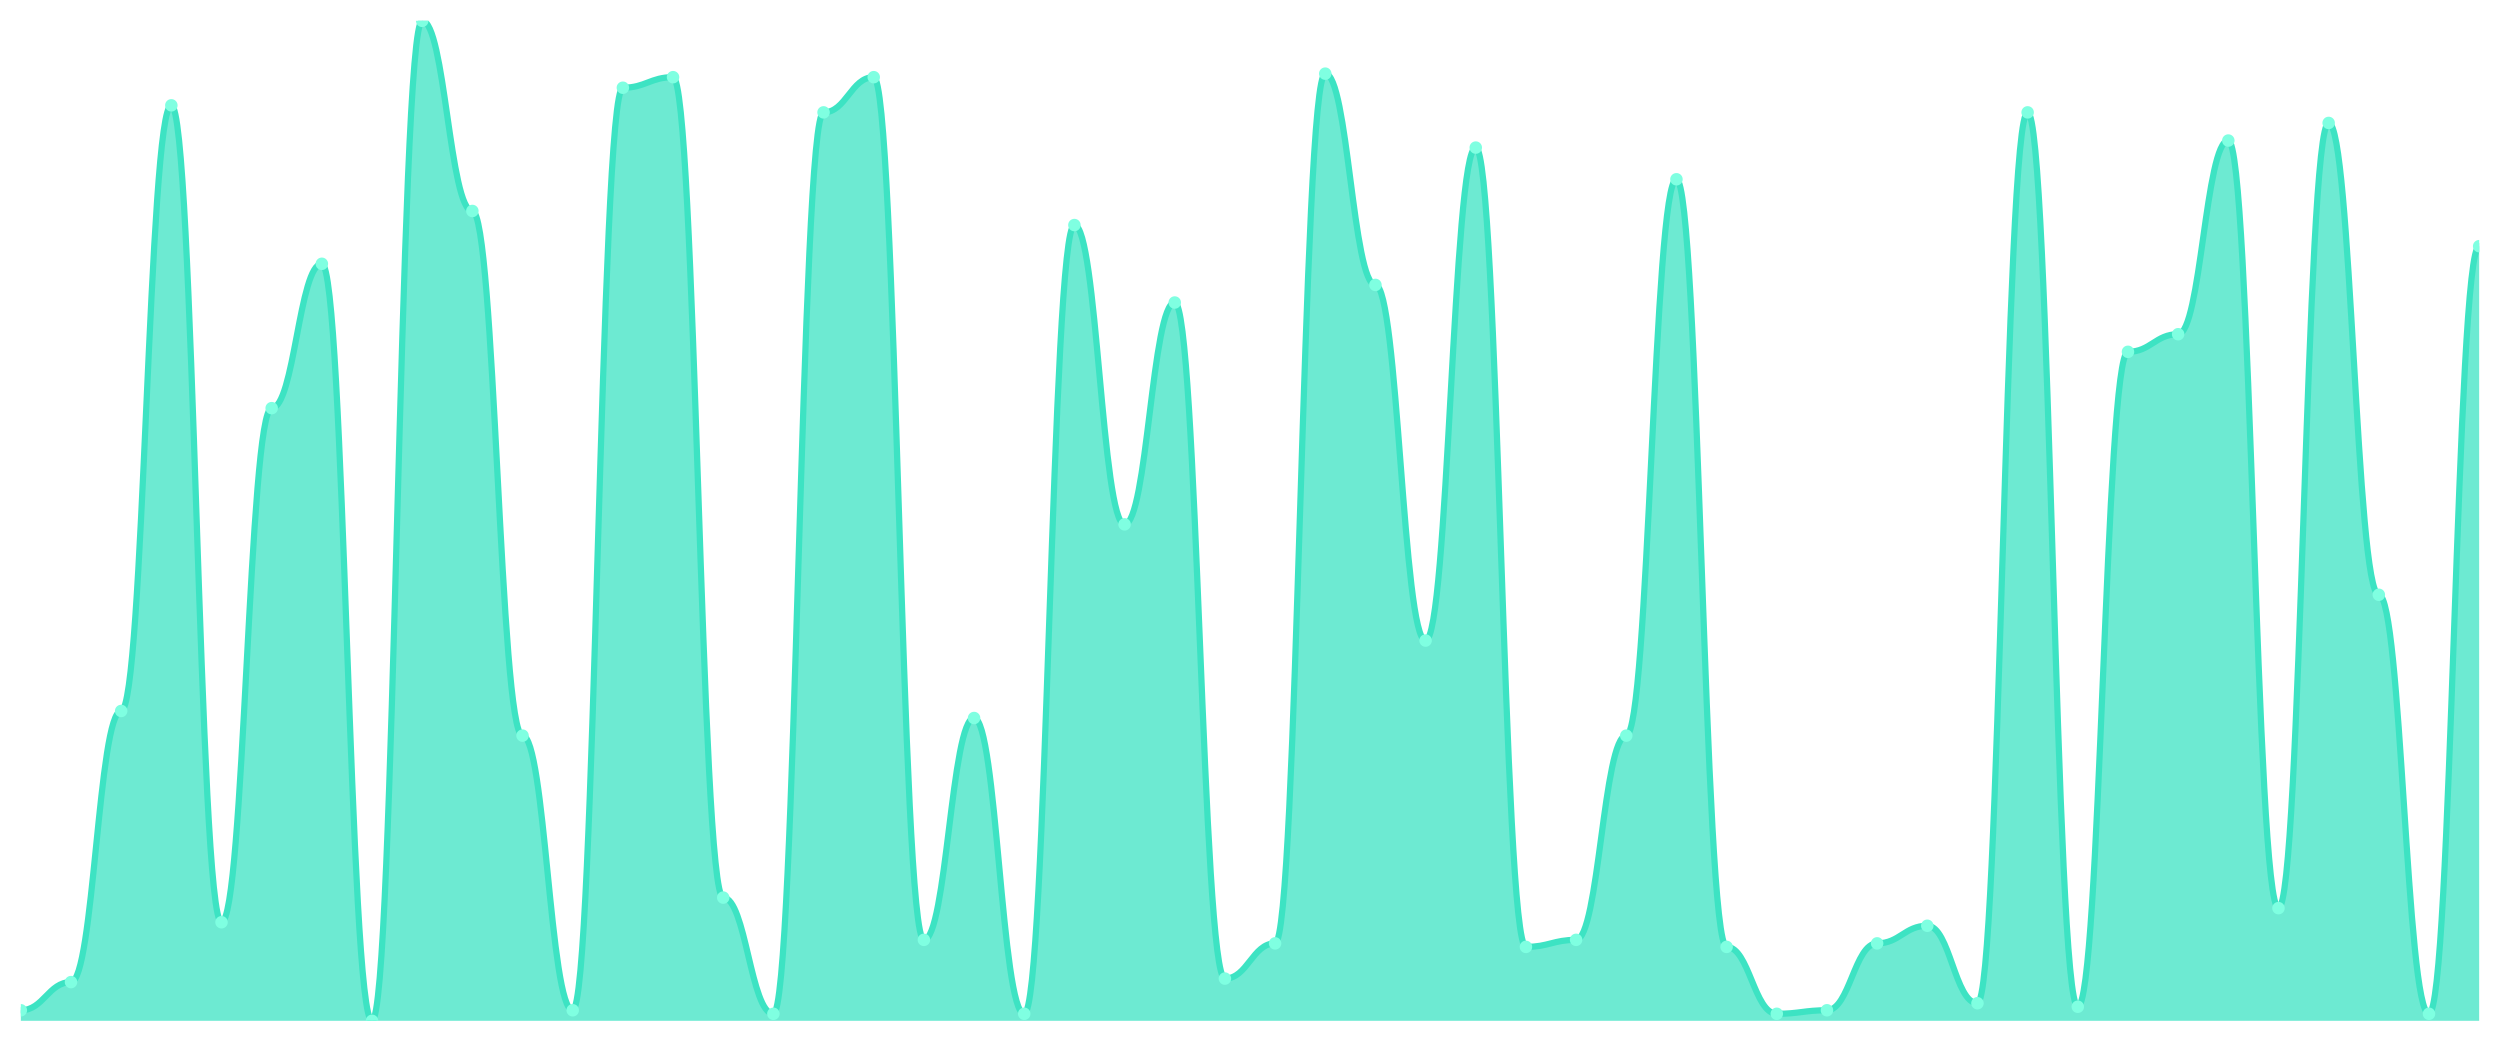
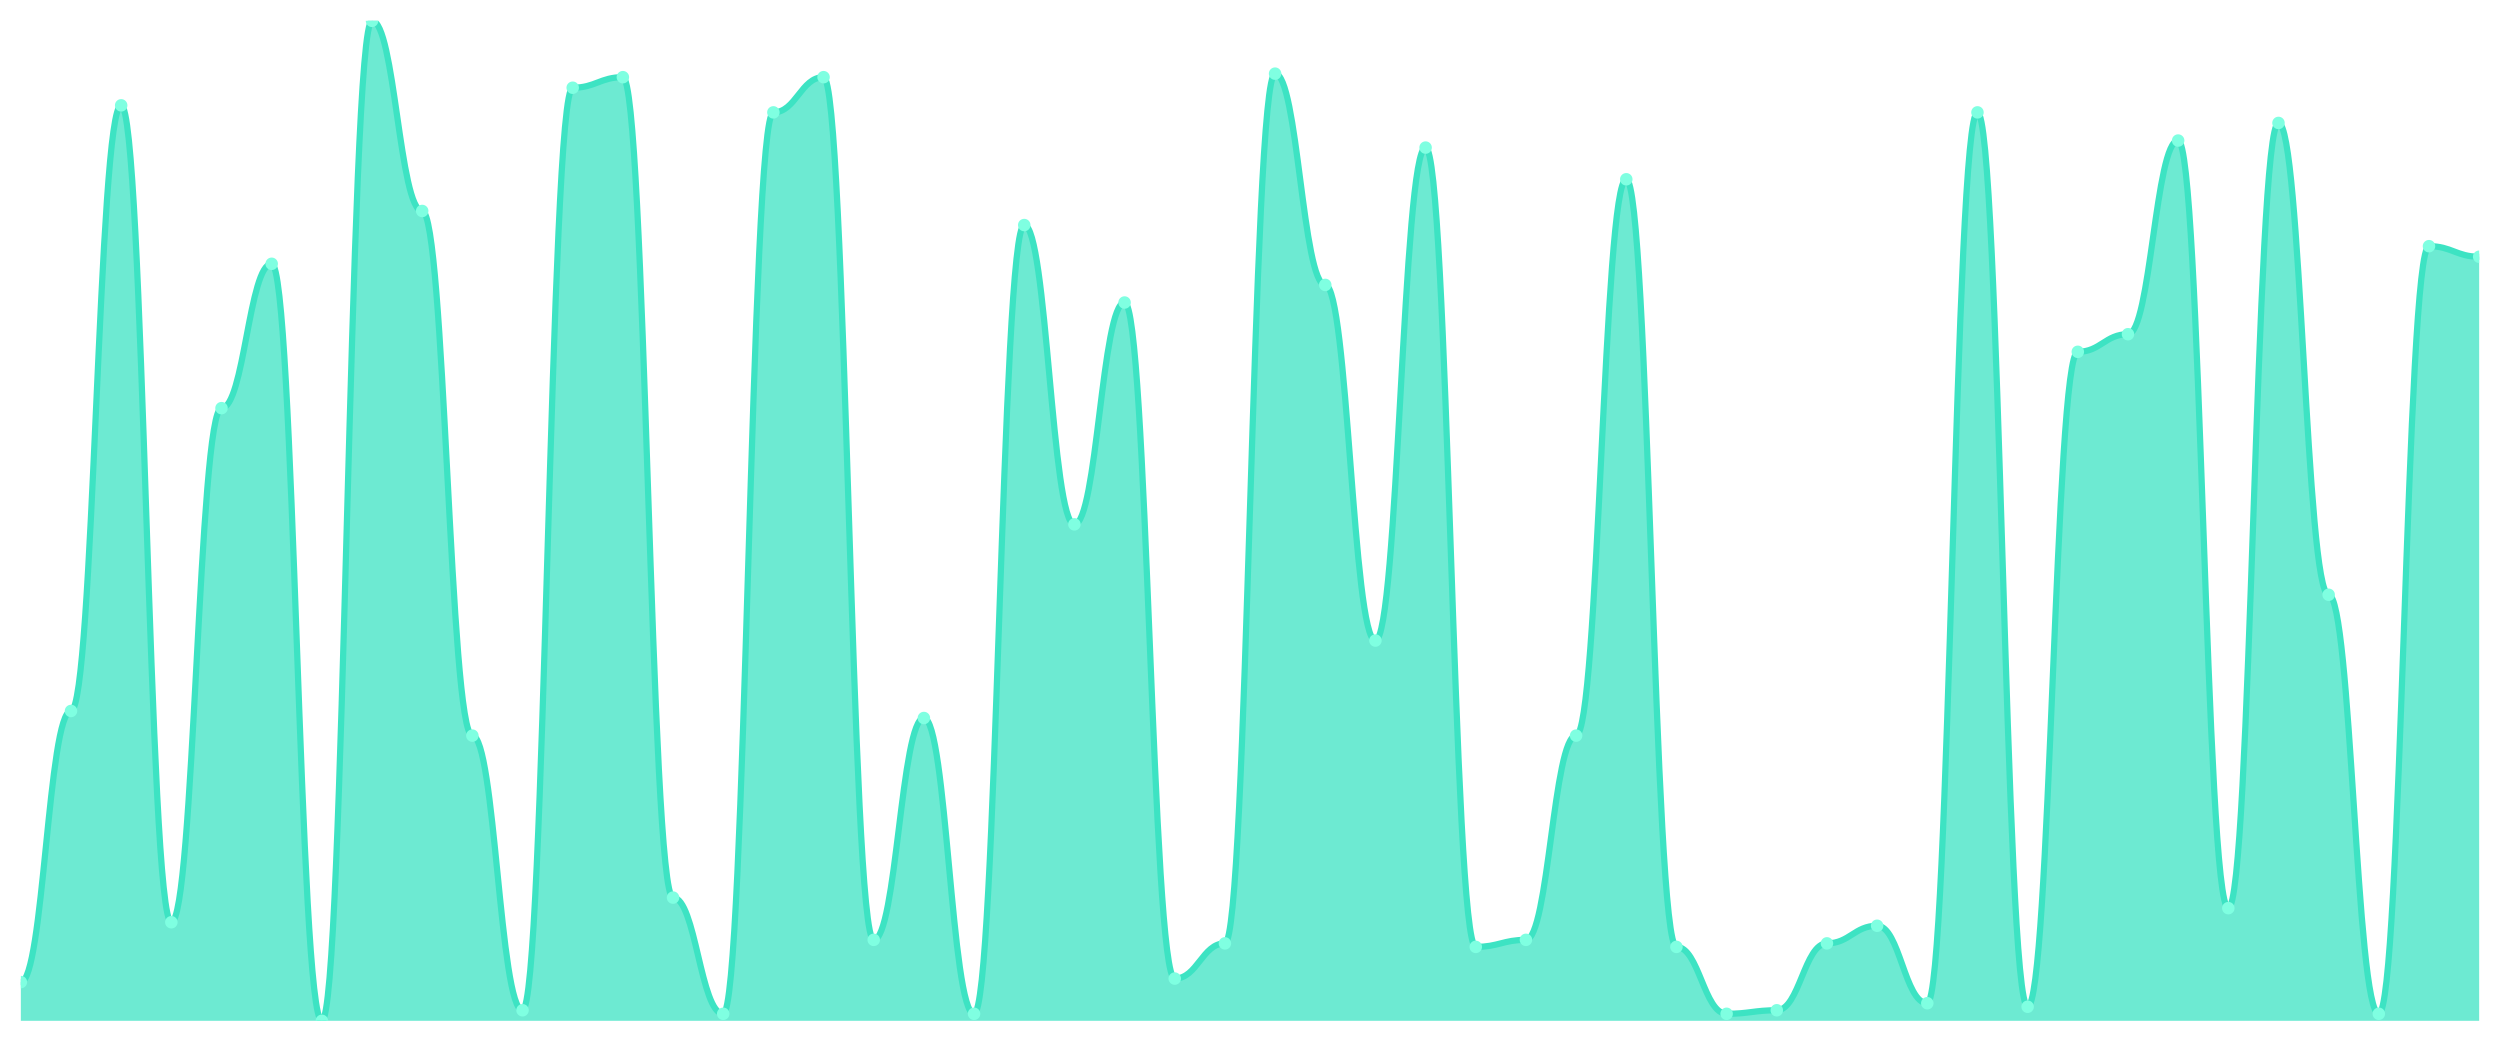
<svg xmlns="http://www.w3.org/2000/svg" viewBox="0 0 1200 500" width="1200" height="500">
  <defs>
    <clipPath id="c">
      <rect x="10" y="10" width="1180" height="480" />
    </clipPath>
  </defs>
  <rect width="1200" height="500" fill="none" />
  <g clip-path="url(#c)">
-     <path d="M 10,490 L 10,484.93 C 20.837,484.93 23.245,471.408 34.082,471.408 C 44.918,471.408 47.327,341.268 58.163,341.268 C 69,341.268 71.408,50.563 82.245,50.563 C 93.082,50.563 95.49,442.676 106.327,442.676 C 117.163,442.676 119.571,195.915 130.408,195.915 C 141.245,195.915 143.653,126.62 154.49,126.62 C 165.327,126.62 167.735,490 178.571,490 C 189.408,490 191.816,10 202.653,10 C 213.49,10 215.898,101.268 226.735,101.268 C 237.571,101.268 239.98,353.099 250.816,353.099 C 261.653,353.099 264.061,484.93 274.898,484.93 C 285.735,484.93 288.143,42.113 298.98,42.113 C 309.816,42.113 312.224,37.042 323.061,37.042 C 333.898,37.042 336.306,430.845 347.143,430.845 C 357.98,430.845 360.388,486.62 371.224,486.62 C 382.061,486.62 384.469,53.944 395.306,53.944 C 406.143,53.944 408.551,37.042 419.388,37.042 C 430.224,37.042 432.633,451.127 443.469,451.127 C 454.306,451.127 456.714,344.648 467.551,344.648 C 478.388,344.648 480.796,486.62 491.633,486.62 C 502.469,486.62 504.878,108.028 515.714,108.028 C 526.551,108.028 528.959,251.69 539.796,251.69 C 550.633,251.69 553.041,145.211 563.878,145.211 C 574.714,145.211 577.122,469.718 587.959,469.718 C 598.796,469.718 601.204,452.817 612.041,452.817 C 622.878,452.817 625.286,35.352 636.122,35.352 C 646.959,35.352 649.367,136.761 660.204,136.761 C 671.041,136.761 673.449,307.465 684.286,307.465 C 695.122,307.465 697.531,70.845 708.367,70.845 C 719.204,70.845 721.612,454.507 732.449,454.507 C 743.286,454.507 745.694,451.127 756.531,451.127 C 767.367,451.127 769.776,353.099 780.612,353.099 C 791.449,353.099 793.857,86.056 804.694,86.056 C 815.531,86.056 817.939,454.507 828.776,454.507 C 839.612,454.507 842.02,486.62 852.857,486.62 C 863.694,486.62 866.102,484.93 876.939,484.93 C 887.776,484.93 890.184,452.817 901.02,452.817 C 911.857,452.817 914.265,444.366 925.102,444.366 C 935.939,444.366 938.347,481.549 949.184,481.549 C 960.02,481.549 962.429,53.944 973.265,53.944 C 984.102,53.944 986.51,483.239 997.347,483.239 C 1008.184,483.239 1010.592,168.873 1021.429,168.873 C 1032.265,168.873 1034.673,160.423 1045.51,160.423 C 1056.347,160.423 1058.755,67.465 1069.592,67.465 C 1080.429,67.465 1082.837,435.915 1093.673,435.915 C 1104.51,435.915 1106.918,59.014 1117.755,59.014 C 1128.592,59.014 1131,285.493 1141.837,285.493 C 1152.673,285.493 1155.082,486.62 1165.918,486.62 C 1176.755,486.62 1179.163,118.169 1190,118.169 L 1190,490 Z" fill="rgba(61,227,195,0.75)" />
-     <path d="M 10,484.93 C 20.837,484.93 23.245,471.408 34.082,471.408 C 44.918,471.408 47.327,341.268 58.163,341.268 C 69,341.268 71.408,50.563 82.245,50.563 C 93.082,50.563 95.49,442.676 106.327,442.676 C 117.163,442.676 119.571,195.915 130.408,195.915 C 141.245,195.915 143.653,126.62 154.49,126.62 C 165.327,126.62 167.735,490 178.571,490 C 189.408,490 191.816,10 202.653,10 C 213.49,10 215.898,101.268 226.735,101.268 C 237.571,101.268 239.98,353.099 250.816,353.099 C 261.653,353.099 264.061,484.93 274.898,484.93 C 285.735,484.93 288.143,42.113 298.98,42.113 C 309.816,42.113 312.224,37.042 323.061,37.042 C 333.898,37.042 336.306,430.845 347.143,430.845 C 357.98,430.845 360.388,486.62 371.224,486.62 C 382.061,486.62 384.469,53.944 395.306,53.944 C 406.143,53.944 408.551,37.042 419.388,37.042 C 430.224,37.042 432.633,451.127 443.469,451.127 C 454.306,451.127 456.714,344.648 467.551,344.648 C 478.388,344.648 480.796,486.62 491.633,486.62 C 502.469,486.62 504.878,108.028 515.714,108.028 C 526.551,108.028 528.959,251.69 539.796,251.69 C 550.633,251.69 553.041,145.211 563.878,145.211 C 574.714,145.211 577.122,469.718 587.959,469.718 C 598.796,469.718 601.204,452.817 612.041,452.817 C 622.878,452.817 625.286,35.352 636.122,35.352 C 646.959,35.352 649.367,136.761 660.204,136.761 C 671.041,136.761 673.449,307.465 684.286,307.465 C 695.122,307.465 697.531,70.845 708.367,70.845 C 719.204,70.845 721.612,454.507 732.449,454.507 C 743.286,454.507 745.694,451.127 756.531,451.127 C 767.367,451.127 769.776,353.099 780.612,353.099 C 791.449,353.099 793.857,86.056 804.694,86.056 C 815.531,86.056 817.939,454.507 828.776,454.507 C 839.612,454.507 842.02,486.62 852.857,486.62 C 863.694,486.62 866.102,484.93 876.939,484.93 C 887.776,484.93 890.184,452.817 901.02,452.817 C 911.857,452.817 914.265,444.366 925.102,444.366 C 935.939,444.366 938.347,481.549 949.184,481.549 C 960.02,481.549 962.429,53.944 973.265,53.944 C 984.102,53.944 986.51,483.239 997.347,483.239 C 1008.184,483.239 1010.592,168.873 1021.429,168.873 C 1032.265,168.873 1034.673,160.423 1045.51,160.423 C 1056.347,160.423 1058.755,67.465 1069.592,67.465 C 1080.429,67.465 1082.837,435.915 1093.673,435.915 C 1104.51,435.915 1106.918,59.014 1117.755,59.014 C 1128.592,59.014 1131,285.493 1141.837,285.493 C 1152.673,285.493 1155.082,486.62 1165.918,486.62 C 1176.755,486.62 1179.163,118.169 1190,118.169" fill="none" stroke="#3de3c3" stroke-width="3" stroke-linecap="round" stroke-linejoin="round" />
-     <circle cx="10" cy="484.93" r="3" fill="#7fffe1" />
-     <circle cx="34.082" cy="471.408" r="3" fill="#7fffe1" />
-     <circle cx="58.163" cy="341.268" r="3" fill="#7fffe1" />
-     <circle cx="82.245" cy="50.563" r="3" fill="#7fffe1" />
-     <circle cx="106.327" cy="442.676" r="3" fill="#7fffe1" />
-     <circle cx="130.408" cy="195.915" r="3" fill="#7fffe1" />
-     <circle cx="154.49" cy="126.62" r="3" fill="#7fffe1" />
-     <circle cx="178.571" cy="490" r="3" fill="#7fffe1" />
-     <circle cx="202.653" cy="10" r="3" fill="#7fffe1" />
-     <circle cx="226.735" cy="101.268" r="3" fill="#7fffe1" />
-     <circle cx="250.816" cy="353.099" r="3" fill="#7fffe1" />
-     <circle cx="274.898" cy="484.93" r="3" fill="#7fffe1" />
-     <circle cx="298.98" cy="42.113" r="3" fill="#7fffe1" />
-     <circle cx="323.061" cy="37.042" r="3" fill="#7fffe1" />
-     <circle cx="347.143" cy="430.845" r="3" fill="#7fffe1" />
-     <circle cx="371.224" cy="486.62" r="3" fill="#7fffe1" />
-     <circle cx="395.306" cy="53.944" r="3" fill="#7fffe1" />
-     <circle cx="419.388" cy="37.042" r="3" fill="#7fffe1" />
-     <circle cx="443.469" cy="451.127" r="3" fill="#7fffe1" />
-     <circle cx="467.551" cy="344.648" r="3" fill="#7fffe1" />
-     <circle cx="491.633" cy="486.62" r="3" fill="#7fffe1" />
-     <circle cx="515.714" cy="108.028" r="3" fill="#7fffe1" />
-     <circle cx="539.796" cy="251.69" r="3" fill="#7fffe1" />
-     <circle cx="563.878" cy="145.211" r="3" fill="#7fffe1" />
-     <circle cx="587.959" cy="469.718" r="3" fill="#7fffe1" />
-     <circle cx="612.041" cy="452.817" r="3" fill="#7fffe1" />
-     <circle cx="636.122" cy="35.352" r="3" fill="#7fffe1" />
-     <circle cx="660.204" cy="136.761" r="3" fill="#7fffe1" />
-     <circle cx="684.286" cy="307.465" r="3" fill="#7fffe1" />
-     <circle cx="708.367" cy="70.845" r="3" fill="#7fffe1" />
-     <circle cx="732.449" cy="454.507" r="3" fill="#7fffe1" />
-     <circle cx="756.531" cy="451.127" r="3" fill="#7fffe1" />
-     <circle cx="780.612" cy="353.099" r="3" fill="#7fffe1" />
-     <circle cx="804.694" cy="86.056" r="3" fill="#7fffe1" />
-     <circle cx="828.776" cy="454.507" r="3" fill="#7fffe1" />
-     <circle cx="852.857" cy="486.62" r="3" fill="#7fffe1" />
-     <circle cx="876.939" cy="484.93" r="3" fill="#7fffe1" />
-     <circle cx="901.02" cy="452.817" r="3" fill="#7fffe1" />
-     <circle cx="925.102" cy="444.366" r="3" fill="#7fffe1" />
-     <circle cx="949.184" cy="481.549" r="3" fill="#7fffe1" />
-     <circle cx="973.265" cy="53.944" r="3" fill="#7fffe1" />
-     <circle cx="997.347" cy="483.239" r="3" fill="#7fffe1" />
-     <circle cx="1021.429" cy="168.873" r="3" fill="#7fffe1" />
-     <circle cx="1045.51" cy="160.423" r="3" fill="#7fffe1" />
-     <circle cx="1069.592" cy="67.465" r="3" fill="#7fffe1" />
-     <circle cx="1093.673" cy="435.915" r="3" fill="#7fffe1" />
-     <circle cx="1117.755" cy="59.014" r="3" fill="#7fffe1" />
-     <circle cx="1141.837" cy="285.493" r="3" fill="#7fffe1" />
-     <circle cx="1165.918" cy="486.62" r="3" fill="#7fffe1" />
-     <circle cx="1190" cy="118.169" r="3" fill="#7fffe1" />
+     <path d="M 10,490 L 10,471.408 C 20.837,471.408 23.245,341.268 34.082,341.268 C 44.918,341.268 47.327,50.563 58.163,50.563 C 69,50.563 71.408,442.676 82.245,442.676 C 93.082,442.676 95.49,195.915 106.327,195.915 C 117.163,195.915 119.571,126.62 130.408,126.62 C 141.245,126.62 143.653,490 154.49,490 C 165.327,490 167.735,10 178.571,10 C 189.408,10 191.816,101.268 202.653,101.268 C 213.49,101.268 215.898,353.099 226.735,353.099 C 237.571,353.099 239.98,484.93 250.816,484.93 C 261.653,484.93 264.061,42.113 274.898,42.113 C 285.735,42.113 288.143,37.042 298.98,37.042 C 309.816,37.042 312.224,430.845 323.061,430.845 C 333.898,430.845 336.306,486.62 347.143,486.62 C 357.98,486.62 360.388,53.944 371.224,53.944 C 382.061,53.944 384.469,37.042 395.306,37.042 C 406.143,37.042 408.551,451.127 419.388,451.127 C 430.224,451.127 432.633,344.648 443.469,344.648 C 454.306,344.648 456.714,486.62 467.551,486.62 C 478.388,486.62 480.796,108.028 491.633,108.028 C 502.469,108.028 504.878,251.69 515.714,251.69 C 526.551,251.69 528.959,145.211 539.796,145.211 C 550.633,145.211 553.041,469.718 563.878,469.718 C 574.714,469.718 577.122,452.817 587.959,452.817 C 598.796,452.817 601.204,35.352 612.041,35.352 C 622.878,35.352 625.286,136.761 636.122,136.761 C 646.959,136.761 649.367,307.465 660.204,307.465 C 671.041,307.465 673.449,70.845 684.286,70.845 C 695.122,70.845 697.531,454.507 708.367,454.507 C 719.204,454.507 721.612,451.127 732.449,451.127 C 743.286,451.127 745.694,353.099 756.531,353.099 C 767.367,353.099 769.776,86.056 780.612,86.056 C 791.449,86.056 793.857,454.507 804.694,454.507 C 815.531,454.507 817.939,486.62 828.776,486.62 C 839.612,486.62 842.02,484.93 852.857,484.93 C 863.694,484.93 866.102,452.817 876.939,452.817 C 887.776,452.817 890.184,444.366 901.02,444.366 C 911.857,444.366 914.265,481.549 925.102,481.549 C 935.939,481.549 938.347,53.944 949.184,53.944 C 960.02,53.944 962.429,483.239 973.265,483.239 C 984.102,483.239 986.51,168.873 997.347,168.873 C 1008.184,168.873 1010.592,160.423 1021.429,160.423 C 1032.265,160.423 1034.673,67.465 1045.51,67.465 C 1056.347,67.465 1058.755,435.915 1069.592,435.915 C 1080.429,435.915 1082.837,59.014 1093.673,59.014 C 1104.51,59.014 1106.918,285.493 1117.755,285.493 C 1128.592,285.493 1131,486.62 1141.837,486.62 C 1152.673,486.62 1155.082,118.169 1165.918,118.169 C 1176.755,118.169 1179.163,123.239 1190,123.239 L 1190,490 Z" fill="rgba(61,227,195,0.75)" />
+     <path d="M 10,471.408 C 20.837,471.408 23.245,341.268 34.082,341.268 C 44.918,341.268 47.327,50.563 58.163,50.563 C 69,50.563 71.408,442.676 82.245,442.676 C 93.082,442.676 95.49,195.915 106.327,195.915 C 117.163,195.915 119.571,126.62 130.408,126.62 C 141.245,126.62 143.653,490 154.49,490 C 165.327,490 167.735,10 178.571,10 C 189.408,10 191.816,101.268 202.653,101.268 C 213.49,101.268 215.898,353.099 226.735,353.099 C 237.571,353.099 239.98,484.93 250.816,484.93 C 261.653,484.93 264.061,42.113 274.898,42.113 C 285.735,42.113 288.143,37.042 298.98,37.042 C 309.816,37.042 312.224,430.845 323.061,430.845 C 333.898,430.845 336.306,486.62 347.143,486.62 C 357.98,486.62 360.388,53.944 371.224,53.944 C 382.061,53.944 384.469,37.042 395.306,37.042 C 406.143,37.042 408.551,451.127 419.388,451.127 C 430.224,451.127 432.633,344.648 443.469,344.648 C 454.306,344.648 456.714,486.62 467.551,486.62 C 478.388,486.62 480.796,108.028 491.633,108.028 C 502.469,108.028 504.878,251.69 515.714,251.69 C 526.551,251.69 528.959,145.211 539.796,145.211 C 550.633,145.211 553.041,469.718 563.878,469.718 C 574.714,469.718 577.122,452.817 587.959,452.817 C 598.796,452.817 601.204,35.352 612.041,35.352 C 622.878,35.352 625.286,136.761 636.122,136.761 C 646.959,136.761 649.367,307.465 660.204,307.465 C 671.041,307.465 673.449,70.845 684.286,70.845 C 695.122,70.845 697.531,454.507 708.367,454.507 C 719.204,454.507 721.612,451.127 732.449,451.127 C 743.286,451.127 745.694,353.099 756.531,353.099 C 767.367,353.099 769.776,86.056 780.612,86.056 C 791.449,86.056 793.857,454.507 804.694,454.507 C 815.531,454.507 817.939,486.62 828.776,486.62 C 839.612,486.62 842.02,484.93 852.857,484.93 C 863.694,484.93 866.102,452.817 876.939,452.817 C 887.776,452.817 890.184,444.366 901.02,444.366 C 911.857,444.366 914.265,481.549 925.102,481.549 C 935.939,481.549 938.347,53.944 949.184,53.944 C 960.02,53.944 962.429,483.239 973.265,483.239 C 984.102,483.239 986.51,168.873 997.347,168.873 C 1008.184,168.873 1010.592,160.423 1021.429,160.423 C 1032.265,160.423 1034.673,67.465 1045.51,67.465 C 1056.347,67.465 1058.755,435.915 1069.592,435.915 C 1080.429,435.915 1082.837,59.014 1093.673,59.014 C 1104.51,59.014 1106.918,285.493 1117.755,285.493 C 1128.592,285.493 1131,486.62 1141.837,486.62 C 1152.673,486.62 1155.082,118.169 1165.918,118.169 C 1176.755,118.169 1179.163,123.239 1190,123.239" fill="none" stroke="#3de3c3" stroke-width="3" stroke-linecap="round" stroke-linejoin="round" />
+     <circle cx="10" cy="471.408" r="3" fill="#7fffe1" />
+     <circle cx="34.082" cy="341.268" r="3" fill="#7fffe1" />
+     <circle cx="58.163" cy="50.563" r="3" fill="#7fffe1" />
+     <circle cx="82.245" cy="442.676" r="3" fill="#7fffe1" />
+     <circle cx="106.327" cy="195.915" r="3" fill="#7fffe1" />
+     <circle cx="130.408" cy="126.62" r="3" fill="#7fffe1" />
+     <circle cx="154.49" cy="490" r="3" fill="#7fffe1" />
+     <circle cx="178.571" cy="10" r="3" fill="#7fffe1" />
+     <circle cx="202.653" cy="101.268" r="3" fill="#7fffe1" />
+     <circle cx="226.735" cy="353.099" r="3" fill="#7fffe1" />
+     <circle cx="250.816" cy="484.93" r="3" fill="#7fffe1" />
+     <circle cx="274.898" cy="42.113" r="3" fill="#7fffe1" />
+     <circle cx="298.98" cy="37.042" r="3" fill="#7fffe1" />
+     <circle cx="323.061" cy="430.845" r="3" fill="#7fffe1" />
+     <circle cx="347.143" cy="486.62" r="3" fill="#7fffe1" />
+     <circle cx="371.224" cy="53.944" r="3" fill="#7fffe1" />
+     <circle cx="395.306" cy="37.042" r="3" fill="#7fffe1" />
+     <circle cx="419.388" cy="451.127" r="3" fill="#7fffe1" />
+     <circle cx="443.469" cy="344.648" r="3" fill="#7fffe1" />
+     <circle cx="467.551" cy="486.62" r="3" fill="#7fffe1" />
+     <circle cx="491.633" cy="108.028" r="3" fill="#7fffe1" />
+     <circle cx="515.714" cy="251.69" r="3" fill="#7fffe1" />
+     <circle cx="539.796" cy="145.211" r="3" fill="#7fffe1" />
+     <circle cx="563.878" cy="469.718" r="3" fill="#7fffe1" />
+     <circle cx="587.959" cy="452.817" r="3" fill="#7fffe1" />
+     <circle cx="612.041" cy="35.352" r="3" fill="#7fffe1" />
+     <circle cx="636.122" cy="136.761" r="3" fill="#7fffe1" />
+     <circle cx="660.204" cy="307.465" r="3" fill="#7fffe1" />
+     <circle cx="684.286" cy="70.845" r="3" fill="#7fffe1" />
+     <circle cx="708.367" cy="454.507" r="3" fill="#7fffe1" />
+     <circle cx="732.449" cy="451.127" r="3" fill="#7fffe1" />
+     <circle cx="756.531" cy="353.099" r="3" fill="#7fffe1" />
+     <circle cx="780.612" cy="86.056" r="3" fill="#7fffe1" />
+     <circle cx="804.694" cy="454.507" r="3" fill="#7fffe1" />
+     <circle cx="828.776" cy="486.62" r="3" fill="#7fffe1" />
+     <circle cx="852.857" cy="484.93" r="3" fill="#7fffe1" />
+     <circle cx="876.939" cy="452.817" r="3" fill="#7fffe1" />
+     <circle cx="901.02" cy="444.366" r="3" fill="#7fffe1" />
+     <circle cx="925.102" cy="481.549" r="3" fill="#7fffe1" />
+     <circle cx="949.184" cy="53.944" r="3" fill="#7fffe1" />
+     <circle cx="973.265" cy="483.239" r="3" fill="#7fffe1" />
+     <circle cx="997.347" cy="168.873" r="3" fill="#7fffe1" />
+     <circle cx="1021.429" cy="160.423" r="3" fill="#7fffe1" />
+     <circle cx="1045.51" cy="67.465" r="3" fill="#7fffe1" />
+     <circle cx="1069.592" cy="435.915" r="3" fill="#7fffe1" />
+     <circle cx="1093.673" cy="59.014" r="3" fill="#7fffe1" />
+     <circle cx="1117.755" cy="285.493" r="3" fill="#7fffe1" />
+     <circle cx="1141.837" cy="486.62" r="3" fill="#7fffe1" />
+     <circle cx="1165.918" cy="118.169" r="3" fill="#7fffe1" />
+     <circle cx="1190" cy="123.239" r="3" fill="#7fffe1" />
  </g>
</svg>
